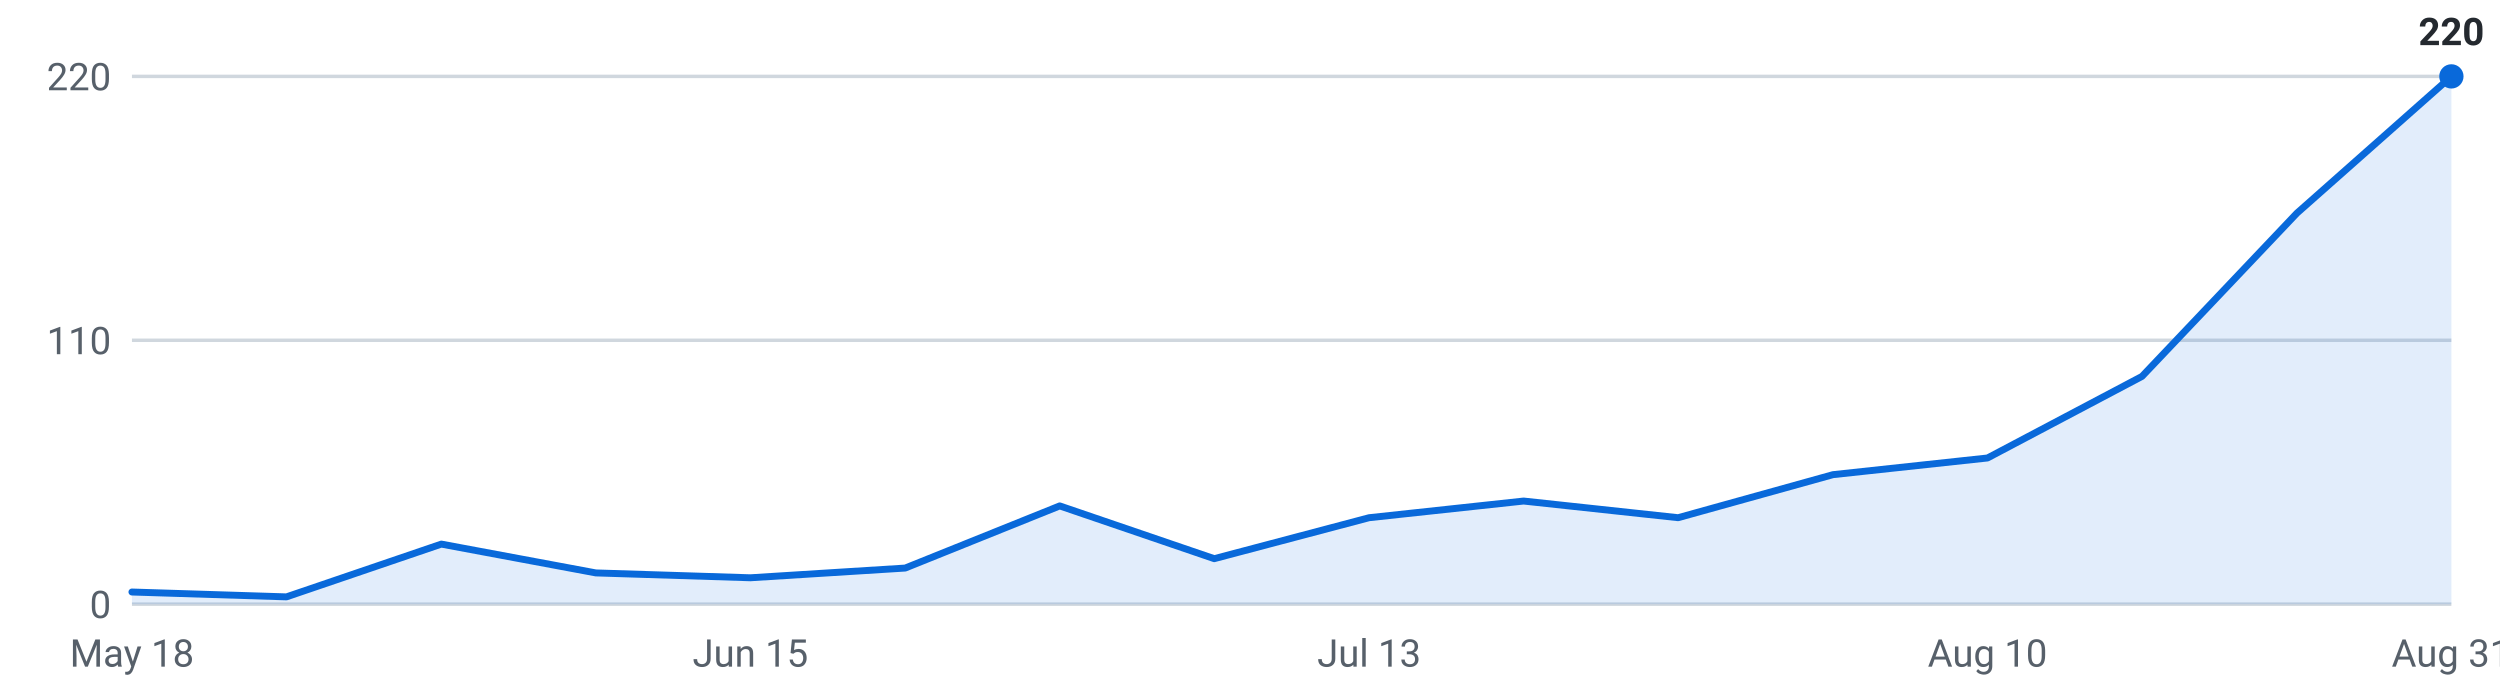
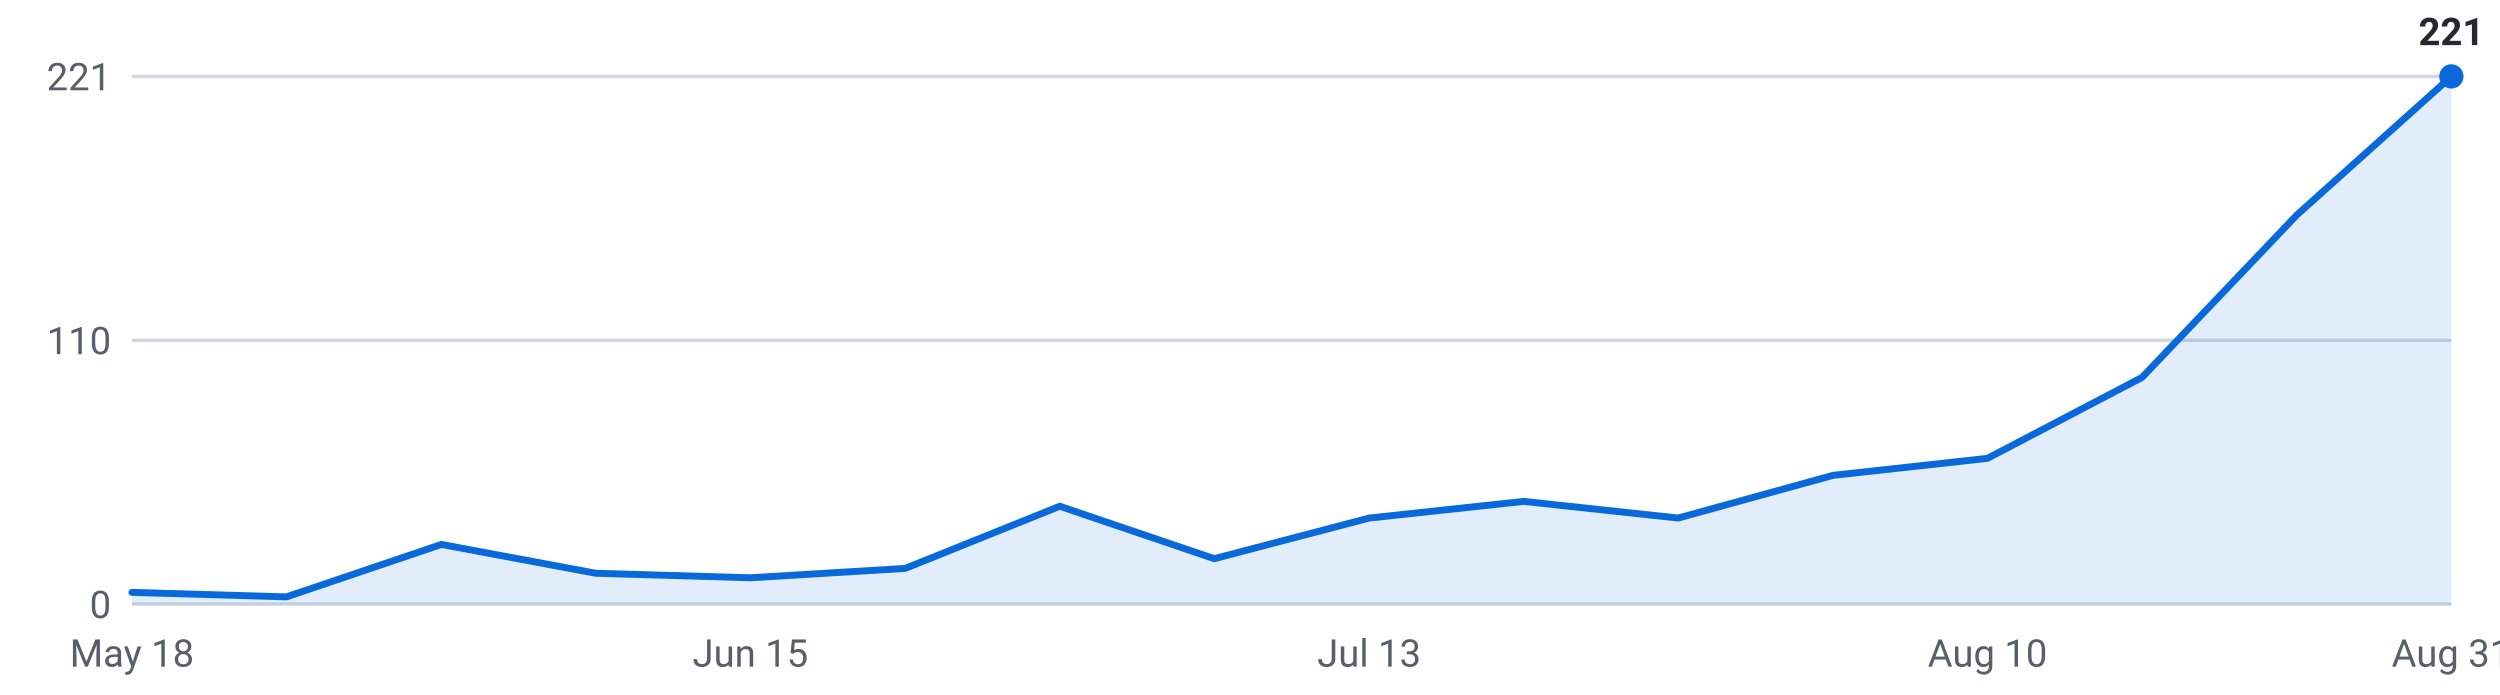
<svg xmlns="http://www.w3.org/2000/svg" viewBox="0 0 720 200" width="720" height="200" role="img" aria-label="Internships posted per week, last 16 weeks">
  <g font-family="-apple-system,Segoe UI,Roboto,sans-serif" font-size="11">
    <line x1="38" y1="174.0" x2="706" y2="174.0" stroke="#d0d7de" stroke-width="1" />
    <text x="32" y="178.0" text-anchor="end" fill="#57606a">0</text>
    <line x1="38" y1="98.0" x2="706" y2="98.0" stroke="#d0d7de" stroke-width="1" />
    <text x="32" y="102.0" text-anchor="end" fill="#57606a">110</text>
    <line x1="38" y1="22.0" x2="706" y2="22.0" stroke="#d0d7de" stroke-width="1" />
-     <text x="32" y="26.0" text-anchor="end" fill="#57606a">220</text>
-     <path d="M38.0,174 L38.0,170.5 L82.5,171.9 L127.1,156.7 L171.6,165.0 L216.1,166.4 L260.7,163.6 L305.2,145.7 L349.7,160.9 L394.3,149.1 L438.8,144.3 L483.3,149.1 L527.9,136.7 L572.4,131.9 L616.9,108.4 L661.5,61.4 L706.0,22.0 L706.0,174 Z" fill="#0969da" fill-opacity="0.12" />
-     <polyline points="38.0,170.5 82.5,171.9 127.1,156.7 171.6,165.0 216.1,166.4 260.7,163.6 305.2,145.7 349.7,160.9 394.3,149.1 438.8,144.3 483.3,149.1 527.9,136.7 572.4,131.9 616.9,108.4 661.5,61.4 706.0,22.0" fill="none" stroke="#0969da" stroke-width="2" stroke-linejoin="round" stroke-linecap="round" />
+     <text x="32" y="26.0" text-anchor="end" fill="#57606a">221</text>
+     <path d="M38.0,174 L38.0,170.6 L82.5,171.9 L127.1,156.8 L171.6,165.1 L216.1,166.4 L260.7,163.7 L305.2,145.8 L349.7,160.9 L394.3,149.2 L438.8,144.4 L483.3,149.2 L527.9,136.9 L572.4,132.0 L616.9,108.7 L661.5,61.9 L706.0,22.0 L706.0,174 Z" fill="#0969da" fill-opacity="0.12" />
+     <polyline points="38.0,170.6 82.5,171.9 127.1,156.8 171.6,165.1 216.1,166.4 260.7,163.7 305.2,145.8 349.7,160.9 394.3,149.2 438.8,144.4 483.3,149.2 527.9,136.9 572.4,132.0 616.9,108.7 661.5,61.9 706.0,22.0" fill="none" stroke="#0969da" stroke-width="2" stroke-linejoin="round" stroke-linecap="round" />
    <circle cx="706.0" cy="22.0" r="3.5" fill="#0969da" />
-     <text x="706.0" y="13.0" text-anchor="middle" fill="#24292f" font-weight="600">220</text>
+     <text x="706.0" y="13.0" text-anchor="middle" fill="#24292f" font-weight="600">221</text>
    <text x="38.0" y="192" text-anchor="middle" fill="#57606a">May 18</text>
    <text x="216.1" y="192" text-anchor="middle" fill="#57606a">Jun 15</text>
    <text x="394.3" y="192" text-anchor="middle" fill="#57606a">Jul 13</text>
    <text x="572.4" y="192" text-anchor="middle" fill="#57606a">Aug 10</text>
    <text x="706.0" y="192" text-anchor="middle" fill="#57606a">Aug 31</text>
  </g>
</svg>
